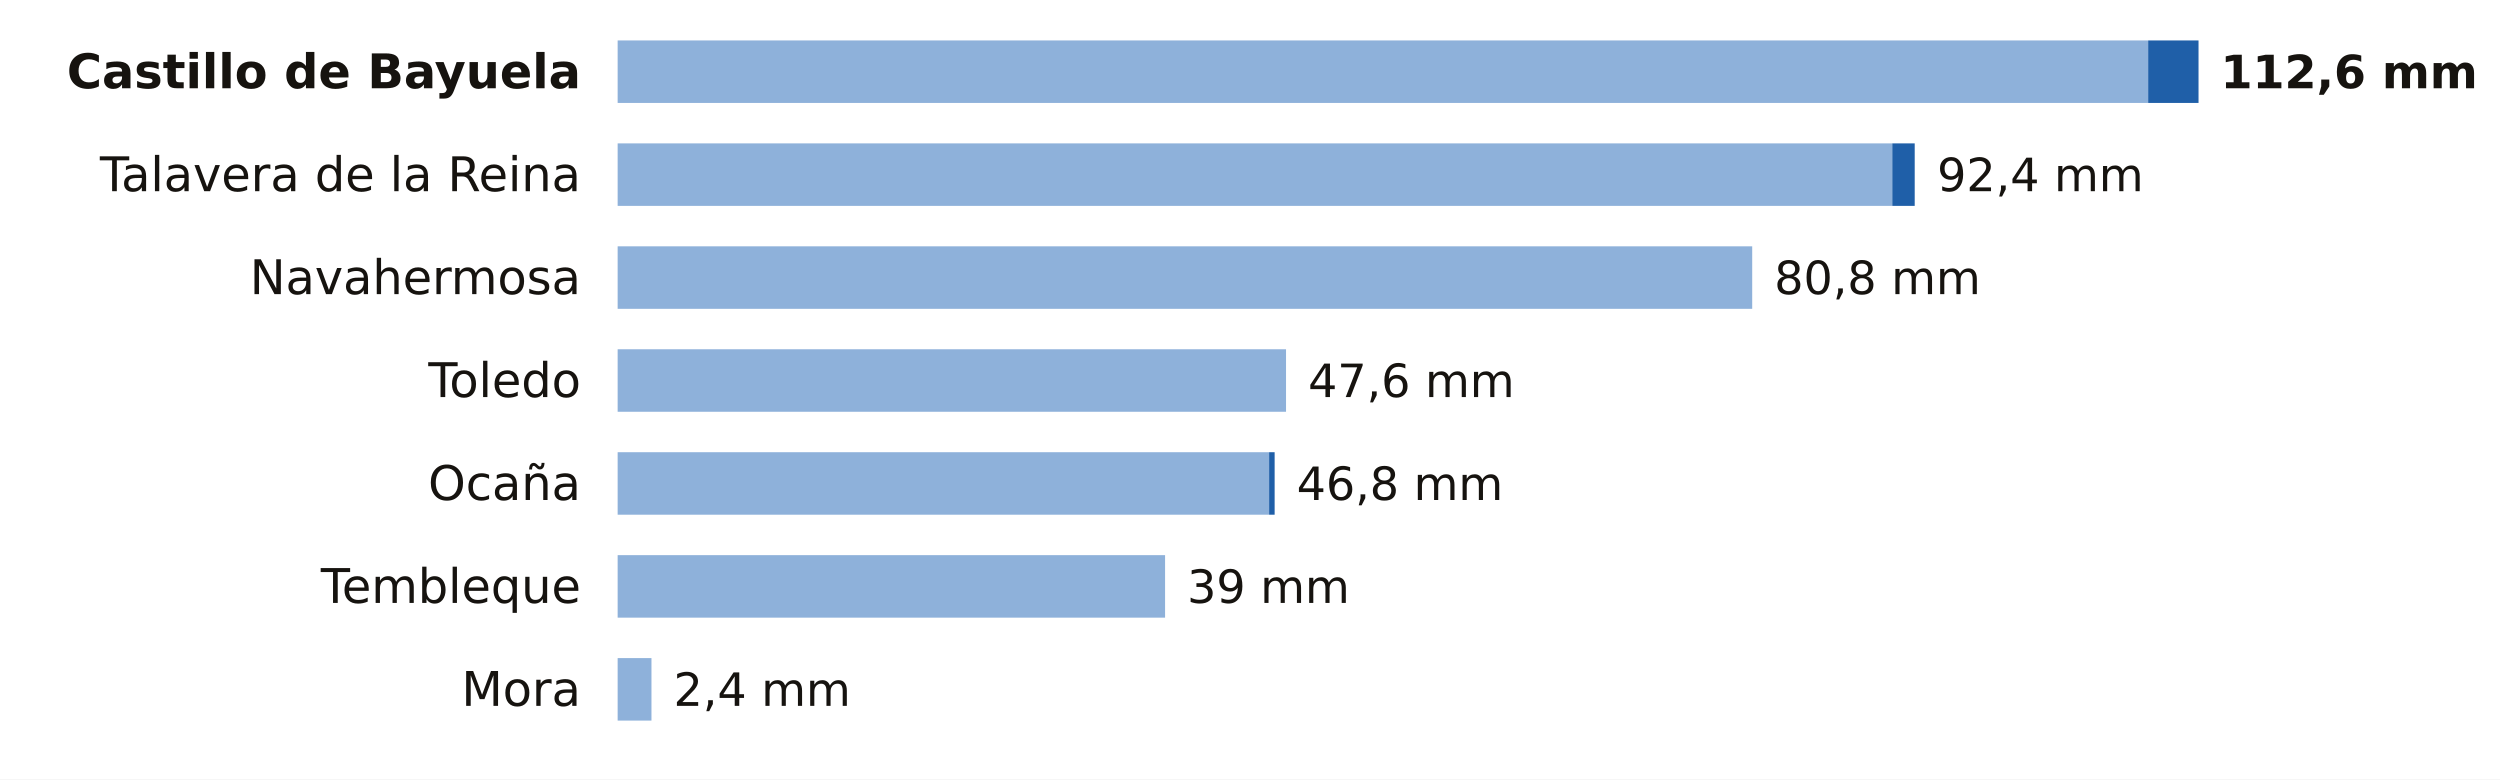
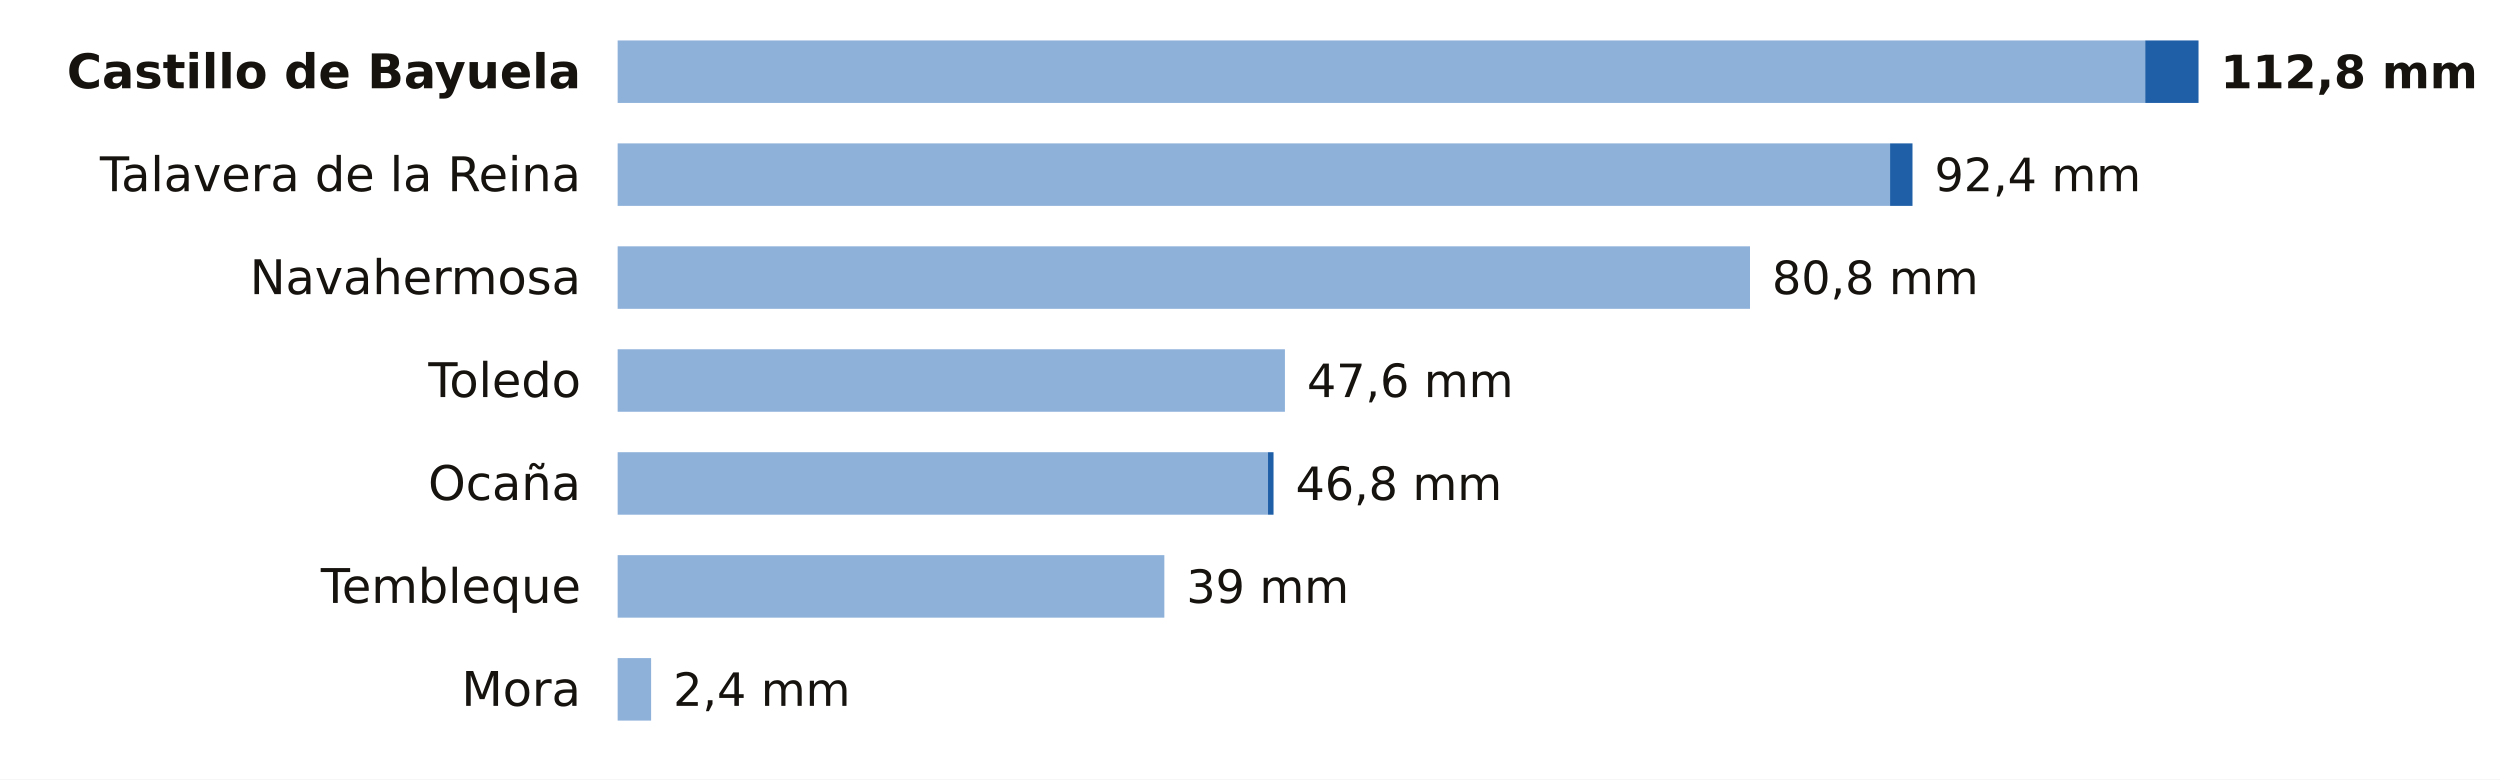
<svg xmlns="http://www.w3.org/2000/svg" viewBox="0 0 680 212" width="680" height="212" role="img" aria-label="La lluvia de los últimos 7 días en las estaciones de AEMET de Toledo">
  <rect width="680" height="212" fill="#FFFFFF" />
  <text x="158.0" y="24.0" font-size="13" fill="#16130F" text-anchor="end" font-weight="600" font-family="Public Sans, DejaVu Sans, Arial, sans-serif">Castillo de Bayuela</text>
-   <rect x="168" y="11" width="416.3" height="17" fill="#8EB1DA" />
-   <rect x="584.3" y="11" width="13.7" height="17" fill="#1F5FA8" />
-   <text x="604.0" y="24.0" font-size="12.5" fill="#16130F" text-anchor="start" font-weight="700" font-family="Public Sans, DejaVu Sans, Arial, sans-serif">112,6 mm</text>
+   <rect x="168" y="11" width="415.5" height="17" fill="#8EB1DA" />
+   <rect x="583.5" y="11" width="14.5" height="17" fill="#1F5FA8" />
+   <text x="604.0" y="24.0" font-size="12.5" fill="#16130F" text-anchor="start" font-weight="700" font-family="Public Sans, DejaVu Sans, Arial, sans-serif">112,8 mm</text>
  <text x="158.0" y="52.0" font-size="13" fill="#16130F" text-anchor="end" font-weight="400" font-family="Public Sans, DejaVu Sans, Arial, sans-serif">Talavera de la Reina</text>
-   <rect x="168" y="39" width="346.7" height="17" fill="#8EB1DA" />
-   <rect x="514.7" y="39" width="6.1" height="17" fill="#1F5FA8" />
-   <text x="526.9" y="52.0" font-size="12.5" fill="#16130F" text-anchor="start" font-weight="500" font-family="Public Sans, DejaVu Sans, Arial, sans-serif">92,4 mm</text>
+   <rect x="168" y="39" width="346.1" height="17" fill="#8EB1DA" />
+   <rect x="514.1" y="39" width="6.1" height="17" fill="#1F5FA8" />
+   <text x="526.2" y="52.0" font-size="12.5" fill="#16130F" text-anchor="start" font-weight="500" font-family="Public Sans, DejaVu Sans, Arial, sans-serif">92,4 mm</text>
  <text x="158.0" y="80.0" font-size="13" fill="#16130F" text-anchor="end" font-weight="400" font-family="Public Sans, DejaVu Sans, Arial, sans-serif">Navahermosa</text>
-   <rect x="168" y="67" width="308.6" height="17" fill="#8EB1DA" />
-   <text x="482.6" y="80.0" font-size="12.5" fill="#16130F" text-anchor="start" font-weight="500" font-family="Public Sans, DejaVu Sans, Arial, sans-serif">80,8 mm</text>
+   <rect x="168" y="67" width="308.0" height="17" fill="#8EB1DA" />
+   <text x="482.0" y="80.0" font-size="12.5" fill="#16130F" text-anchor="start" font-weight="500" font-family="Public Sans, DejaVu Sans, Arial, sans-serif">80,8 mm</text>
  <text x="158.0" y="108.0" font-size="13" fill="#16130F" text-anchor="end" font-weight="400" font-family="Public Sans, DejaVu Sans, Arial, sans-serif">Toledo</text>
-   <rect x="168" y="95" width="181.8" height="17" fill="#8EB1DA" />
-   <text x="355.8" y="108.0" font-size="12.5" fill="#16130F" text-anchor="start" font-weight="500" font-family="Public Sans, DejaVu Sans, Arial, sans-serif">47,6 mm</text>
+   <rect x="168" y="95" width="181.5" height="17" fill="#8EB1DA" />
+   <text x="355.5" y="108.0" font-size="12.5" fill="#16130F" text-anchor="start" font-weight="500" font-family="Public Sans, DejaVu Sans, Arial, sans-serif">47,6 mm</text>
  <text x="158.0" y="136.0" font-size="13" fill="#16130F" text-anchor="end" font-weight="400" font-family="Public Sans, DejaVu Sans, Arial, sans-serif">Ocaña</text>
-   <rect x="168" y="123" width="177.2" height="17" fill="#8EB1DA" />
-   <rect x="345.2" y="123" width="1.5" height="17" fill="#1F5FA8" />
-   <text x="352.7" y="136.0" font-size="12.5" fill="#16130F" text-anchor="start" font-weight="500" font-family="Public Sans, DejaVu Sans, Arial, sans-serif">46,8 mm</text>
+   <rect x="168" y="123" width="176.9" height="17" fill="#8EB1DA" />
+   <rect x="344.9" y="123" width="1.5" height="17" fill="#1F5FA8" />
+   <text x="352.4" y="136.0" font-size="12.5" fill="#16130F" text-anchor="start" font-weight="500" font-family="Public Sans, DejaVu Sans, Arial, sans-serif">46,8 mm</text>
  <text x="158.0" y="164.0" font-size="13" fill="#16130F" text-anchor="end" font-weight="400" font-family="Public Sans, DejaVu Sans, Arial, sans-serif">Tembleque</text>
-   <rect x="168" y="151" width="148.9" height="17" fill="#8EB1DA" />
-   <text x="322.9" y="164.0" font-size="12.5" fill="#16130F" text-anchor="start" font-weight="500" font-family="Public Sans, DejaVu Sans, Arial, sans-serif">39 mm</text>
+   <rect x="168" y="151" width="148.7" height="17" fill="#8EB1DA" />
+   <text x="322.7" y="164.0" font-size="12.5" fill="#16130F" text-anchor="start" font-weight="500" font-family="Public Sans, DejaVu Sans, Arial, sans-serif">39 mm</text>
  <text x="158.0" y="192.0" font-size="13" fill="#16130F" text-anchor="end" font-weight="400" font-family="Public Sans, DejaVu Sans, Arial, sans-serif">Mora</text>
-   <rect x="168" y="179" width="9.2" height="17" fill="#8EB1DA" />
-   <text x="183.2" y="192.0" font-size="12.5" fill="#16130F" text-anchor="start" font-weight="500" font-family="Public Sans, DejaVu Sans, Arial, sans-serif">2,4 mm</text>
+   <rect x="168" y="179" width="9.1" height="17" fill="#8EB1DA" />
+   <text x="183.1" y="192.0" font-size="12.5" fill="#16130F" text-anchor="start" font-weight="500" font-family="Public Sans, DejaVu Sans, Arial, sans-serif">2,4 mm</text>
</svg>
